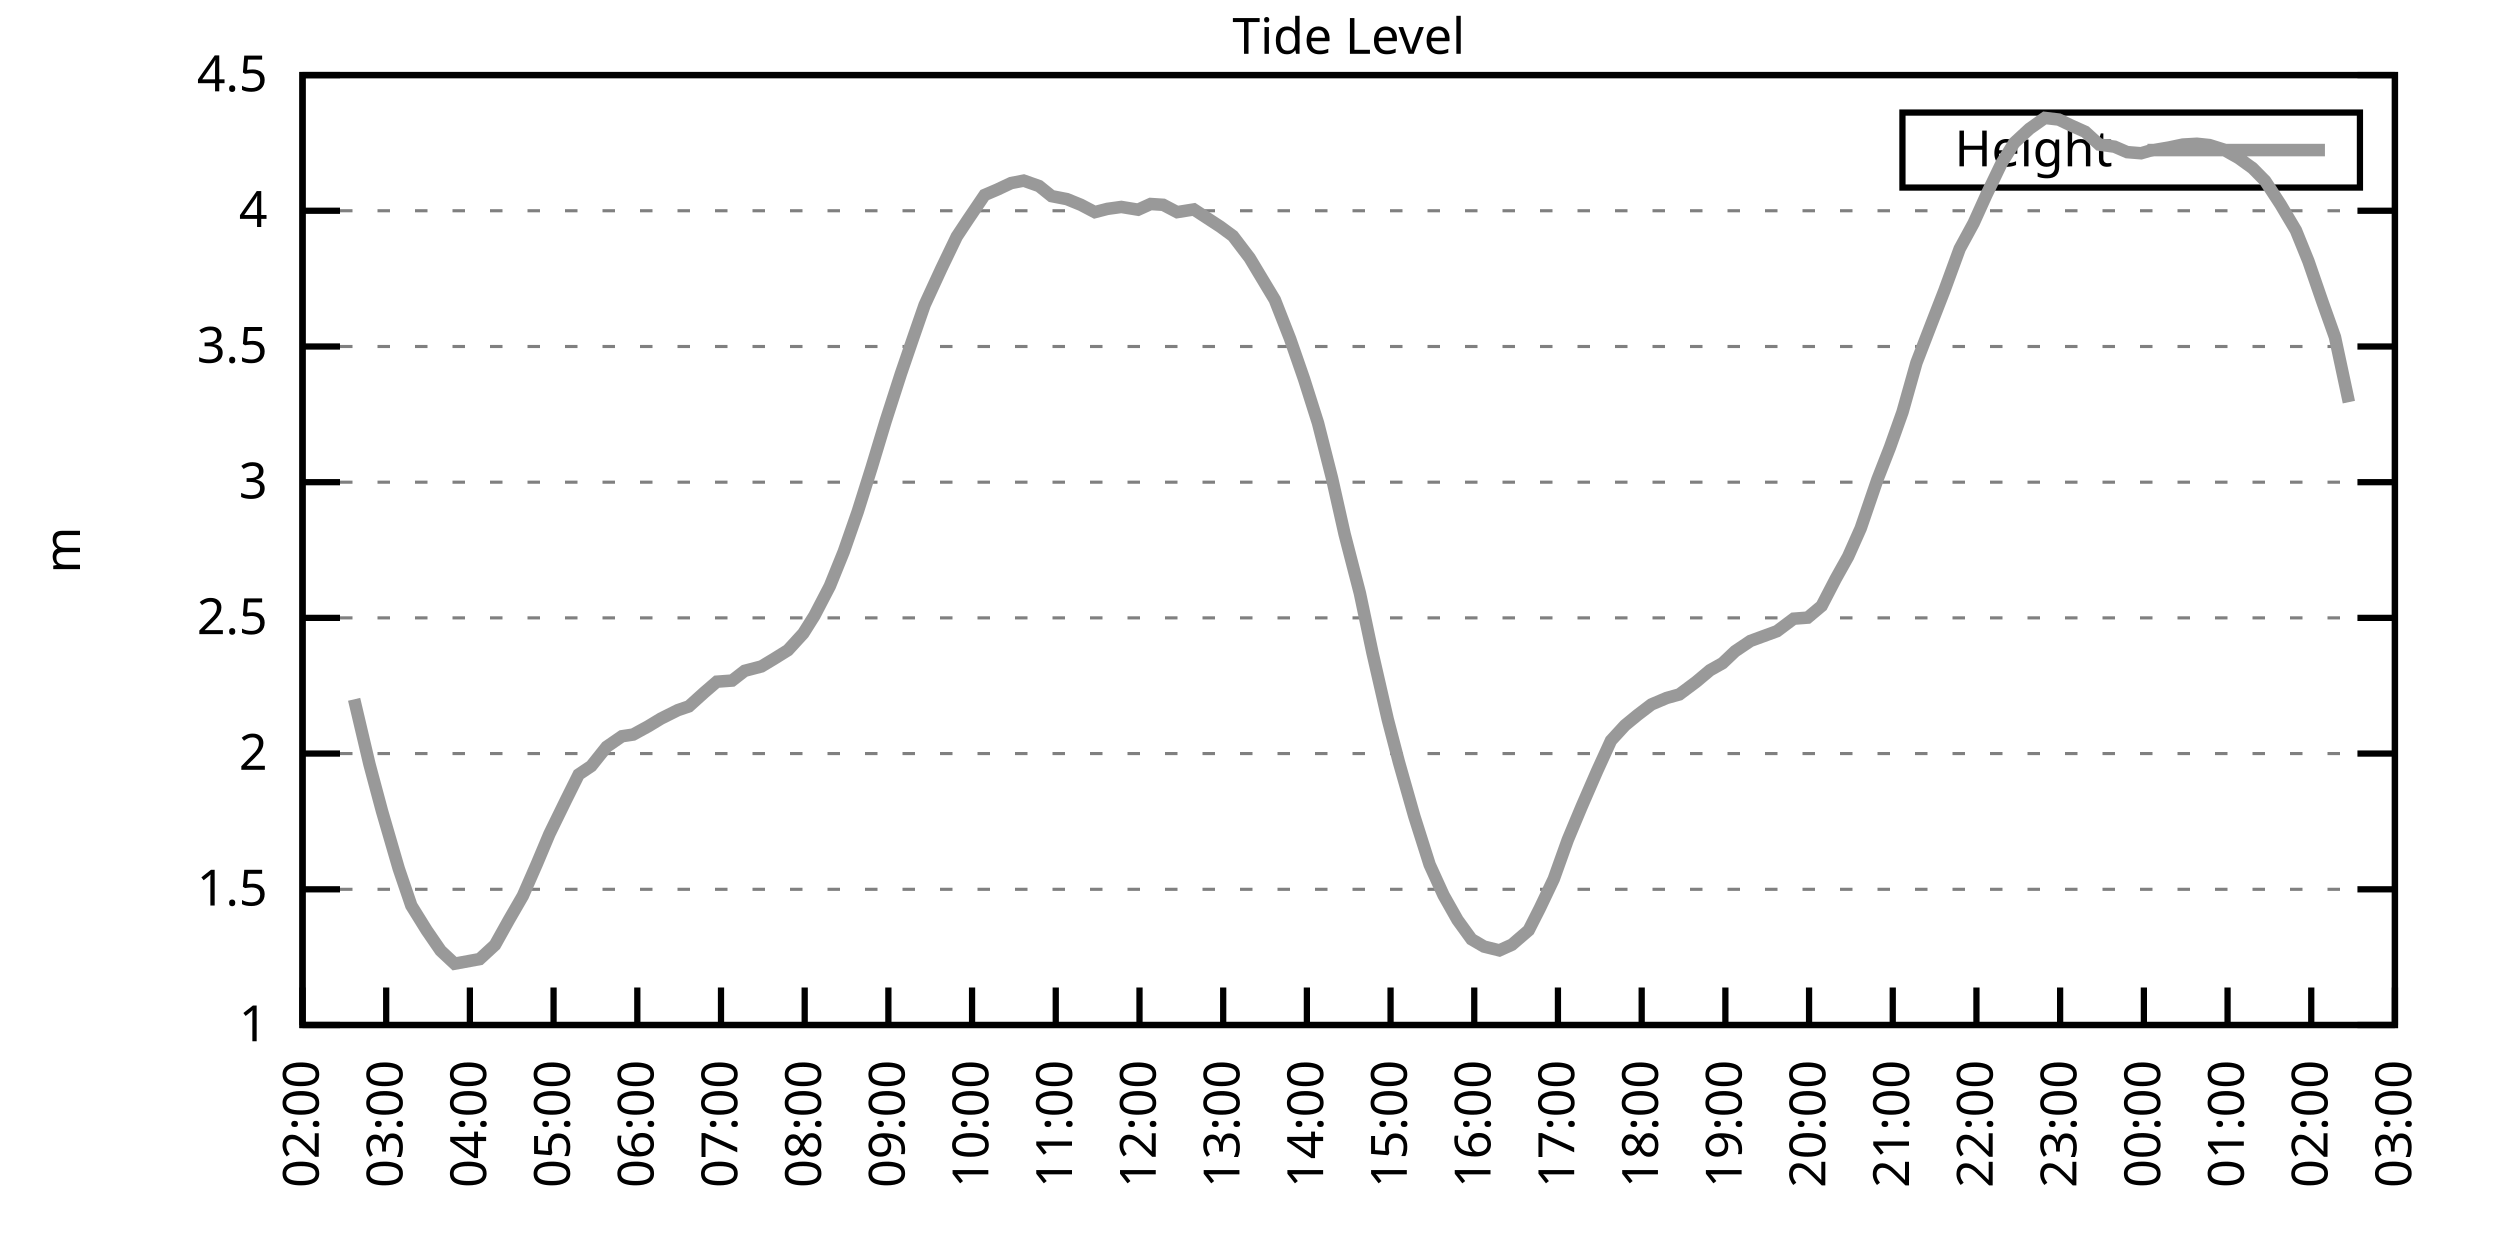
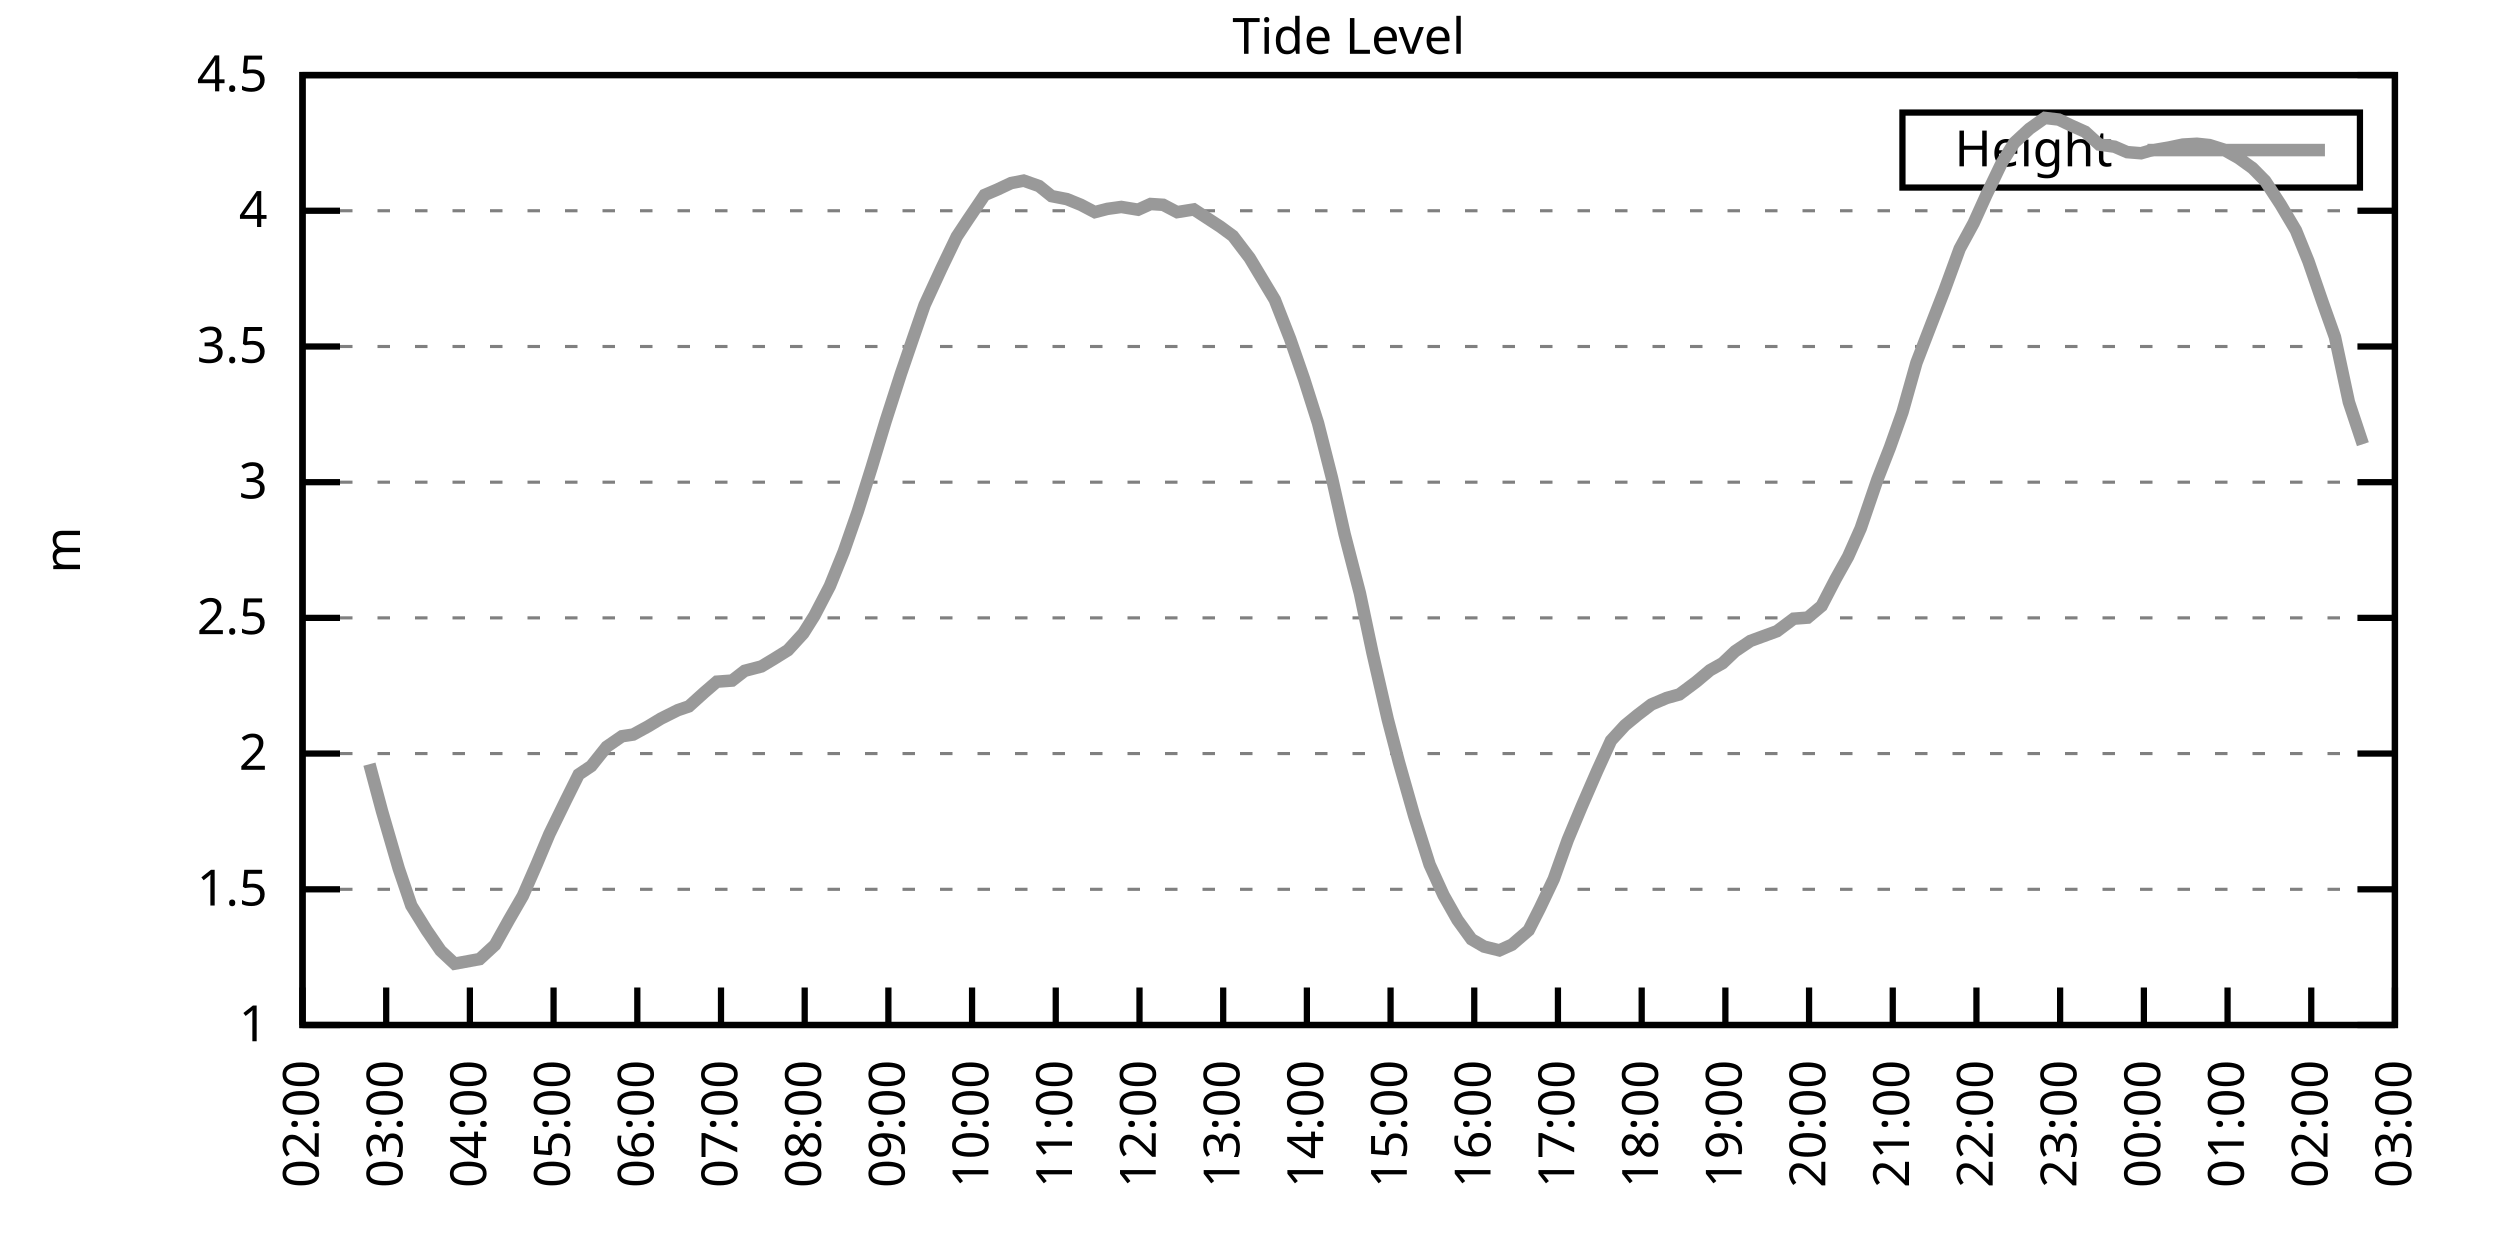
<svg xmlns="http://www.w3.org/2000/svg" xmlns:xlink="http://www.w3.org/1999/xlink" width="400" height="200" viewBox="0 0 400 200">
  <g id="gnuplot_canvas">
    <rect x="0" y="0" width="400" height="200" fill="none" />
    <defs>
      <circle id="gpDot" r="0.5" stroke-width="0.5" stroke="currentColor" />
      <path id="gpPt0" stroke-width="0.333" stroke="currentColor" d="M-1,0 h2 M0,-1 v2" />
      <path id="gpPt1" stroke-width="0.333" stroke="currentColor" d="M-1,-1 L1,1 M1,-1 L-1,1" />
      <path id="gpPt2" stroke-width="0.333" stroke="currentColor" d="M-1,0 L1,0 M0,-1 L0,1 M-1,-1 L1,1 M-1,1 L1,-1" />
      <rect id="gpPt3" stroke-width="0.333" stroke="currentColor" x="-1" y="-1" width="2" height="2" />
      <rect id="gpPt4" stroke-width="0.333" stroke="currentColor" fill="currentColor" x="-1" y="-1" width="2" height="2" />
      <circle id="gpPt5" stroke-width="0.333" stroke="currentColor" cx="0" cy="0" r="1" />
      <use xlink:href="#gpPt5" id="gpPt6" fill="currentColor" stroke="none" />
      <path id="gpPt7" stroke-width="0.333" stroke="currentColor" d="M0,-1.33 L-1.33,0.67 L1.33,0.67 z" />
      <use xlink:href="#gpPt7" id="gpPt8" fill="currentColor" stroke="none" />
      <use xlink:href="#gpPt7" id="gpPt9" stroke="currentColor" transform="rotate(180)" />
      <use xlink:href="#gpPt9" id="gpPt10" fill="currentColor" stroke="none" />
      <use xlink:href="#gpPt3" id="gpPt11" stroke="currentColor" transform="rotate(45)" />
      <use xlink:href="#gpPt11" id="gpPt12" fill="currentColor" stroke="none" />
      <path id="gpPt13" stroke-width="0.333" stroke="currentColor" d="M0,1.330 L1.265,0.411 L0.782,-1.067 L-0.782,-1.076 L-1.265,0.411 z" />
      <use xlink:href="#gpPt13" id="gpPt14" fill="currentColor" stroke="none" />
      <filter id="textbox" filterUnits="objectBoundingBox" x="0" y="0" height="1" width="1">
        <feFlood flood-color="white" flood-opacity="1" result="bgnd" />
        <feComposite in="SourceGraphic" in2="bgnd" operator="atop" />
      </filter>
      <filter id="greybox" filterUnits="objectBoundingBox" x="0" y="0" height="1" width="1">
        <feFlood flood-color="lightgrey" flood-opacity="1" result="grey" />
        <feComposite in="SourceGraphic" in2="grey" operator="atop" />
      </filter>
    </defs>
    <g fill="none" color="white" stroke="currentColor" stroke-width="1.00" stroke-linecap="butt" stroke-linejoin="miter">
</g>
    <g fill="none" color="black" stroke="currentColor" stroke-width="1.00" stroke-linecap="butt" stroke-linejoin="miter">
      <g stroke="none" shape-rendering="crispEdges">
        <polygon fill="rgb(255, 255, 255)" points="48.40,164.00 383.18,164.00 383.18,12.02 48.40,12.02 " />
      </g>
    </g>
    <g fill="none" color="black" stroke="currentColor" stroke-width="1.00" stroke-linecap="butt" stroke-linejoin="miter">
</g>
    <g fill="none" color="black" stroke="black" stroke-width="0.50" stroke-linecap="butt" stroke-linejoin="miter">
</g>
    <g fill="none" color="gray" stroke="currentColor" stroke-width="0.50" stroke-linecap="butt" stroke-linejoin="miter">
      <path stroke="gray" stroke-dasharray="2,4" class="gridline" d="M48.40,164.00 L383.19,164.00  " />
    </g>
    <g fill="none" color="gray" stroke="gray" stroke-width="1.00" stroke-linecap="butt" stroke-linejoin="miter">
</g>
    <g fill="none" color="black" stroke="currentColor" stroke-width="1.00" stroke-linecap="butt" stroke-linejoin="miter">
      <path stroke="black" d="M48.40,164.00 L54.40,164.00 M383.19,164.00 L377.19,164.00  " />
      <g transform="translate(42.80,166.60)" stroke="none" fill="black" font-family="Sans" font-size="8.00" text-anchor="end">
        <text>
          <tspan font-family="Sans"> 1</tspan>
        </text>
      </g>
    </g>
    <g fill="none" color="black" stroke="currentColor" stroke-width="1.00" stroke-linecap="butt" stroke-linejoin="miter">
</g>
    <g fill="none" color="black" stroke="black" stroke-width="0.50" stroke-linecap="butt" stroke-linejoin="miter">
</g>
    <g fill="none" color="gray" stroke="currentColor" stroke-width="0.50" stroke-linecap="butt" stroke-linejoin="miter">
      <path stroke="gray" stroke-dasharray="2,4" class="gridline" d="M48.40,142.29 L383.19,142.29  " />
    </g>
    <g fill="none" color="gray" stroke="gray" stroke-width="1.00" stroke-linecap="butt" stroke-linejoin="miter">
</g>
    <g fill="none" color="black" stroke="currentColor" stroke-width="1.00" stroke-linecap="butt" stroke-linejoin="miter">
      <path stroke="black" d="M48.40,142.29 L54.40,142.29 M383.19,142.29 L377.19,142.29  " />
      <g transform="translate(42.80,144.89)" stroke="none" fill="black" font-family="Sans" font-size="8.00" text-anchor="end">
        <text>
          <tspan font-family="Sans"> 1.5</tspan>
        </text>
      </g>
    </g>
    <g fill="none" color="black" stroke="currentColor" stroke-width="1.00" stroke-linecap="butt" stroke-linejoin="miter">
</g>
    <g fill="none" color="black" stroke="black" stroke-width="0.50" stroke-linecap="butt" stroke-linejoin="miter">
</g>
    <g fill="none" color="gray" stroke="currentColor" stroke-width="0.50" stroke-linecap="butt" stroke-linejoin="miter">
      <path stroke="gray" stroke-dasharray="2,4" class="gridline" d="M48.40,120.57 L383.19,120.57  " />
    </g>
    <g fill="none" color="gray" stroke="gray" stroke-width="1.00" stroke-linecap="butt" stroke-linejoin="miter">
</g>
    <g fill="none" color="black" stroke="currentColor" stroke-width="1.00" stroke-linecap="butt" stroke-linejoin="miter">
      <path stroke="black" d="M48.40,120.57 L54.40,120.57 M383.19,120.57 L377.19,120.57  " />
      <g transform="translate(42.80,123.17)" stroke="none" fill="black" font-family="Sans" font-size="8.00" text-anchor="end">
        <text>
          <tspan font-family="Sans"> 2</tspan>
        </text>
      </g>
    </g>
    <g fill="none" color="black" stroke="currentColor" stroke-width="1.00" stroke-linecap="butt" stroke-linejoin="miter">
</g>
    <g fill="none" color="black" stroke="black" stroke-width="0.50" stroke-linecap="butt" stroke-linejoin="miter">
</g>
    <g fill="none" color="gray" stroke="currentColor" stroke-width="0.50" stroke-linecap="butt" stroke-linejoin="miter">
      <path stroke="gray" stroke-dasharray="2,4" class="gridline" d="M48.40,98.86 L383.19,98.86  " />
    </g>
    <g fill="none" color="gray" stroke="gray" stroke-width="1.00" stroke-linecap="butt" stroke-linejoin="miter">
</g>
    <g fill="none" color="black" stroke="currentColor" stroke-width="1.00" stroke-linecap="butt" stroke-linejoin="miter">
      <path stroke="black" d="M48.40,98.86 L54.40,98.86 M383.19,98.86 L377.19,98.86  " />
      <g transform="translate(42.80,101.46)" stroke="none" fill="black" font-family="Sans" font-size="8.00" text-anchor="end">
        <text>
          <tspan font-family="Sans"> 2.5</tspan>
        </text>
      </g>
    </g>
    <g fill="none" color="black" stroke="currentColor" stroke-width="1.00" stroke-linecap="butt" stroke-linejoin="miter">
</g>
    <g fill="none" color="black" stroke="black" stroke-width="0.50" stroke-linecap="butt" stroke-linejoin="miter">
</g>
    <g fill="none" color="gray" stroke="currentColor" stroke-width="0.50" stroke-linecap="butt" stroke-linejoin="miter">
      <path stroke="gray" stroke-dasharray="2,4" class="gridline" d="M48.40,77.15 L383.19,77.15  " />
    </g>
    <g fill="none" color="gray" stroke="gray" stroke-width="1.00" stroke-linecap="butt" stroke-linejoin="miter">
</g>
    <g fill="none" color="black" stroke="currentColor" stroke-width="1.00" stroke-linecap="butt" stroke-linejoin="miter">
      <path stroke="black" d="M48.40,77.15 L54.40,77.15 M383.19,77.15 L377.19,77.15  " />
      <g transform="translate(42.80,79.75)" stroke="none" fill="black" font-family="Sans" font-size="8.00" text-anchor="end">
        <text>
          <tspan font-family="Sans"> 3</tspan>
        </text>
      </g>
    </g>
    <g fill="none" color="black" stroke="currentColor" stroke-width="1.00" stroke-linecap="butt" stroke-linejoin="miter">
</g>
    <g fill="none" color="black" stroke="black" stroke-width="0.50" stroke-linecap="butt" stroke-linejoin="miter">
</g>
    <g fill="none" color="gray" stroke="currentColor" stroke-width="0.50" stroke-linecap="butt" stroke-linejoin="miter">
      <path stroke="gray" stroke-dasharray="2,4" class="gridline" d="M48.40,55.44 L383.19,55.44  " />
    </g>
    <g fill="none" color="gray" stroke="gray" stroke-width="1.00" stroke-linecap="butt" stroke-linejoin="miter">
</g>
    <g fill="none" color="black" stroke="currentColor" stroke-width="1.00" stroke-linecap="butt" stroke-linejoin="miter">
      <path stroke="black" d="M48.40,55.44 L54.40,55.44 M383.19,55.44 L377.19,55.44  " />
      <g transform="translate(42.80,58.04)" stroke="none" fill="black" font-family="Sans" font-size="8.00" text-anchor="end">
        <text>
          <tspan font-family="Sans"> 3.5</tspan>
        </text>
      </g>
    </g>
    <g fill="none" color="black" stroke="currentColor" stroke-width="1.00" stroke-linecap="butt" stroke-linejoin="miter">
</g>
    <g fill="none" color="black" stroke="black" stroke-width="0.50" stroke-linecap="butt" stroke-linejoin="miter">
</g>
    <g fill="none" color="gray" stroke="currentColor" stroke-width="0.50" stroke-linecap="butt" stroke-linejoin="miter">
      <path stroke="gray" stroke-dasharray="2,4" class="gridline" d="M48.40,33.72 L383.19,33.72  " />
    </g>
    <g fill="none" color="gray" stroke="gray" stroke-width="1.00" stroke-linecap="butt" stroke-linejoin="miter">
</g>
    <g fill="none" color="black" stroke="currentColor" stroke-width="1.00" stroke-linecap="butt" stroke-linejoin="miter">
      <path stroke="black" d="M48.40,33.72 L54.40,33.72 M383.19,33.72 L377.19,33.72  " />
      <g transform="translate(42.80,36.32)" stroke="none" fill="black" font-family="Sans" font-size="8.00" text-anchor="end">
        <text>
          <tspan font-family="Sans"> 4</tspan>
        </text>
      </g>
    </g>
    <g fill="none" color="black" stroke="currentColor" stroke-width="1.00" stroke-linecap="butt" stroke-linejoin="miter">
</g>
    <g fill="none" color="black" stroke="black" stroke-width="0.50" stroke-linecap="butt" stroke-linejoin="miter">
</g>
    <g fill="none" color="gray" stroke="currentColor" stroke-width="0.50" stroke-linecap="butt" stroke-linejoin="miter">
      <path stroke="gray" stroke-dasharray="2,4" class="gridline" d="M48.40,12.01 L383.19,12.01  " />
    </g>
    <g fill="none" color="gray" stroke="gray" stroke-width="1.00" stroke-linecap="butt" stroke-linejoin="miter">
</g>
    <g fill="none" color="black" stroke="currentColor" stroke-width="1.00" stroke-linecap="butt" stroke-linejoin="miter">
      <path stroke="black" d="M48.40,12.01 L54.40,12.01 M383.19,12.01 L377.19,12.01  " />
      <g transform="translate(42.80,14.61)" stroke="none" fill="black" font-family="Sans" font-size="8.00" text-anchor="end">
        <text>
          <tspan font-family="Sans"> 4.5</tspan>
        </text>
      </g>
    </g>
    <g fill="none" color="black" stroke="currentColor" stroke-width="1.00" stroke-linecap="butt" stroke-linejoin="miter">
      <path stroke="black" d="M48.40,164.00 L48.40,158.00  " />
      <g transform="translate(51.00,169.60) rotate(270.00)" stroke="none" fill="black" font-family="Sans" font-size="8.00" text-anchor="end">
        <text>
          <tspan font-family="Sans">02:00</tspan>
        </text>
      </g>
    </g>
    <g fill="none" color="black" stroke="currentColor" stroke-width="1.00" stroke-linecap="butt" stroke-linejoin="miter">
      <path stroke="black" d="M61.79,164.00 L61.79,158.00  " />
      <g transform="translate(64.39,169.60) rotate(270.00)" stroke="none" fill="black" font-family="Sans" font-size="8.00" text-anchor="end">
        <text>
          <tspan font-family="Sans">03:00</tspan>
        </text>
      </g>
    </g>
    <g fill="none" color="black" stroke="currentColor" stroke-width="1.00" stroke-linecap="butt" stroke-linejoin="miter">
      <path stroke="black" d="M75.18,164.00 L75.18,158.00  " />
      <g transform="translate(77.78,169.60) rotate(270.00)" stroke="none" fill="black" font-family="Sans" font-size="8.00" text-anchor="end">
        <text>
          <tspan font-family="Sans">04:00</tspan>
        </text>
      </g>
    </g>
    <g fill="none" color="black" stroke="currentColor" stroke-width="1.00" stroke-linecap="butt" stroke-linejoin="miter">
      <path stroke="black" d="M88.57,164.00 L88.57,158.00  " />
      <g transform="translate(91.17,169.60) rotate(270.00)" stroke="none" fill="black" font-family="Sans" font-size="8.00" text-anchor="end">
        <text>
          <tspan font-family="Sans">05:00</tspan>
        </text>
      </g>
    </g>
    <g fill="none" color="black" stroke="currentColor" stroke-width="1.00" stroke-linecap="butt" stroke-linejoin="miter">
      <path stroke="black" d="M101.97,164.00 L101.97,158.00  " />
      <g transform="translate(104.57,169.60) rotate(270.00)" stroke="none" fill="black" font-family="Sans" font-size="8.00" text-anchor="end">
        <text>
          <tspan font-family="Sans">06:00</tspan>
        </text>
      </g>
    </g>
    <g fill="none" color="black" stroke="currentColor" stroke-width="1.00" stroke-linecap="butt" stroke-linejoin="miter">
      <path stroke="black" d="M115.36,164.00 L115.36,158.00  " />
      <g transform="translate(117.96,169.60) rotate(270.00)" stroke="none" fill="black" font-family="Sans" font-size="8.00" text-anchor="end">
        <text>
          <tspan font-family="Sans">07:00</tspan>
        </text>
      </g>
    </g>
    <g fill="none" color="black" stroke="currentColor" stroke-width="1.00" stroke-linecap="butt" stroke-linejoin="miter">
      <path stroke="black" d="M128.75,164.00 L128.75,158.00  " />
      <g transform="translate(131.35,169.60) rotate(270.00)" stroke="none" fill="black" font-family="Sans" font-size="8.00" text-anchor="end">
        <text>
          <tspan font-family="Sans">08:00</tspan>
        </text>
      </g>
    </g>
    <g fill="none" color="black" stroke="currentColor" stroke-width="1.00" stroke-linecap="butt" stroke-linejoin="miter">
      <path stroke="black" d="M142.14,164.00 L142.14,158.00  " />
      <g transform="translate(144.74,169.60) rotate(270.00)" stroke="none" fill="black" font-family="Sans" font-size="8.00" text-anchor="end">
        <text>
          <tspan font-family="Sans">09:00</tspan>
        </text>
      </g>
    </g>
    <g fill="none" color="black" stroke="currentColor" stroke-width="1.00" stroke-linecap="butt" stroke-linejoin="miter">
      <path stroke="black" d="M155.53,164.00 L155.53,158.00  " />
      <g transform="translate(158.13,169.60) rotate(270.00)" stroke="none" fill="black" font-family="Sans" font-size="8.00" text-anchor="end">
        <text>
          <tspan font-family="Sans">10:00</tspan>
        </text>
      </g>
    </g>
    <g fill="none" color="black" stroke="currentColor" stroke-width="1.00" stroke-linecap="butt" stroke-linejoin="miter">
      <path stroke="black" d="M168.92,164.00 L168.92,158.00  " />
      <g transform="translate(171.52,169.60) rotate(270.00)" stroke="none" fill="black" font-family="Sans" font-size="8.00" text-anchor="end">
        <text>
          <tspan font-family="Sans">11:00</tspan>
        </text>
      </g>
    </g>
    <g fill="none" color="black" stroke="currentColor" stroke-width="1.00" stroke-linecap="butt" stroke-linejoin="miter">
      <path stroke="black" d="M182.32,164.00 L182.32,158.00  " />
      <g transform="translate(184.92,169.60) rotate(270.00)" stroke="none" fill="black" font-family="Sans" font-size="8.00" text-anchor="end">
        <text>
          <tspan font-family="Sans">12:00</tspan>
        </text>
      </g>
    </g>
    <g fill="none" color="black" stroke="currentColor" stroke-width="1.00" stroke-linecap="butt" stroke-linejoin="miter">
      <path stroke="black" d="M195.71,164.00 L195.71,158.00  " />
      <g transform="translate(198.31,169.60) rotate(270.00)" stroke="none" fill="black" font-family="Sans" font-size="8.00" text-anchor="end">
        <text>
          <tspan font-family="Sans">13:00</tspan>
        </text>
      </g>
    </g>
    <g fill="none" color="black" stroke="currentColor" stroke-width="1.00" stroke-linecap="butt" stroke-linejoin="miter">
      <path stroke="black" d="M209.10,164.00 L209.10,158.00  " />
      <g transform="translate(211.70,169.60) rotate(270.00)" stroke="none" fill="black" font-family="Sans" font-size="8.00" text-anchor="end">
        <text>
          <tspan font-family="Sans">14:00</tspan>
        </text>
      </g>
    </g>
    <g fill="none" color="black" stroke="currentColor" stroke-width="1.00" stroke-linecap="butt" stroke-linejoin="miter">
      <path stroke="black" d="M222.49,164.00 L222.49,158.00  " />
      <g transform="translate(225.09,169.60) rotate(270.00)" stroke="none" fill="black" font-family="Sans" font-size="8.00" text-anchor="end">
        <text>
          <tspan font-family="Sans">15:00</tspan>
        </text>
      </g>
    </g>
    <g fill="none" color="black" stroke="currentColor" stroke-width="1.00" stroke-linecap="butt" stroke-linejoin="miter">
      <path stroke="black" d="M235.88,164.00 L235.88,158.00  " />
      <g transform="translate(238.48,169.60) rotate(270.00)" stroke="none" fill="black" font-family="Sans" font-size="8.00" text-anchor="end">
        <text>
          <tspan font-family="Sans">16:00</tspan>
        </text>
      </g>
    </g>
    <g fill="none" color="black" stroke="currentColor" stroke-width="1.00" stroke-linecap="butt" stroke-linejoin="miter">
      <path stroke="black" d="M249.27,164.00 L249.27,158.00  " />
      <g transform="translate(251.87,169.60) rotate(270.00)" stroke="none" fill="black" font-family="Sans" font-size="8.00" text-anchor="end">
        <text>
          <tspan font-family="Sans">17:00</tspan>
        </text>
      </g>
    </g>
    <g fill="none" color="black" stroke="currentColor" stroke-width="1.00" stroke-linecap="butt" stroke-linejoin="miter">
      <path stroke="black" d="M262.67,164.00 L262.67,158.00  " />
      <g transform="translate(265.27,169.60) rotate(270.00)" stroke="none" fill="black" font-family="Sans" font-size="8.00" text-anchor="end">
        <text>
          <tspan font-family="Sans">18:00</tspan>
        </text>
      </g>
    </g>
    <g fill="none" color="black" stroke="currentColor" stroke-width="1.00" stroke-linecap="butt" stroke-linejoin="miter">
      <path stroke="black" d="M276.06,164.00 L276.06,158.00  " />
      <g transform="translate(278.66,169.60) rotate(270.00)" stroke="none" fill="black" font-family="Sans" font-size="8.00" text-anchor="end">
        <text>
          <tspan font-family="Sans">19:00</tspan>
        </text>
      </g>
    </g>
    <g fill="none" color="black" stroke="currentColor" stroke-width="1.00" stroke-linecap="butt" stroke-linejoin="miter">
      <path stroke="black" d="M289.45,164.00 L289.45,158.00  " />
      <g transform="translate(292.05,169.60) rotate(270.00)" stroke="none" fill="black" font-family="Sans" font-size="8.00" text-anchor="end">
        <text>
          <tspan font-family="Sans">20:00</tspan>
        </text>
      </g>
    </g>
    <g fill="none" color="black" stroke="currentColor" stroke-width="1.00" stroke-linecap="butt" stroke-linejoin="miter">
      <path stroke="black" d="M302.84,164.00 L302.84,158.00  " />
      <g transform="translate(305.44,169.60) rotate(270.00)" stroke="none" fill="black" font-family="Sans" font-size="8.00" text-anchor="end">
        <text>
          <tspan font-family="Sans">21:00</tspan>
        </text>
      </g>
    </g>
    <g fill="none" color="black" stroke="currentColor" stroke-width="1.00" stroke-linecap="butt" stroke-linejoin="miter">
      <path stroke="black" d="M316.23,164.00 L316.23,158.00  " />
      <g transform="translate(318.83,169.60) rotate(270.00)" stroke="none" fill="black" font-family="Sans" font-size="8.00" text-anchor="end">
        <text>
          <tspan font-family="Sans">22:00</tspan>
        </text>
      </g>
    </g>
    <g fill="none" color="black" stroke="currentColor" stroke-width="1.00" stroke-linecap="butt" stroke-linejoin="miter">
      <path stroke="black" d="M329.62,164.00 L329.62,158.00  " />
      <g transform="translate(332.22,169.60) rotate(270.00)" stroke="none" fill="black" font-family="Sans" font-size="8.00" text-anchor="end">
        <text>
          <tspan font-family="Sans">23:00</tspan>
        </text>
      </g>
    </g>
    <g fill="none" color="black" stroke="currentColor" stroke-width="1.00" stroke-linecap="butt" stroke-linejoin="miter">
      <path stroke="black" d="M343.02,164.00 L343.02,158.00  " />
      <g transform="translate(345.62,169.60) rotate(270.00)" stroke="none" fill="black" font-family="Sans" font-size="8.00" text-anchor="end">
        <text>
          <tspan font-family="Sans">00:00</tspan>
        </text>
      </g>
    </g>
    <g fill="none" color="black" stroke="currentColor" stroke-width="1.00" stroke-linecap="butt" stroke-linejoin="miter">
      <path stroke="black" d="M356.41,164.00 L356.41,158.00  " />
      <g transform="translate(359.01,169.60) rotate(270.00)" stroke="none" fill="black" font-family="Sans" font-size="8.00" text-anchor="end">
        <text>
          <tspan font-family="Sans">01:00</tspan>
        </text>
      </g>
    </g>
    <g fill="none" color="black" stroke="currentColor" stroke-width="1.00" stroke-linecap="butt" stroke-linejoin="miter">
      <path stroke="black" d="M369.80,164.00 L369.80,158.00  " />
      <g transform="translate(372.40,169.60) rotate(270.00)" stroke="none" fill="black" font-family="Sans" font-size="8.00" text-anchor="end">
        <text>
          <tspan font-family="Sans">02:00</tspan>
        </text>
      </g>
    </g>
    <g fill="none" color="black" stroke="currentColor" stroke-width="1.00" stroke-linecap="butt" stroke-linejoin="miter">
      <path stroke="black" d="M383.19,164.00 L383.19,158.00  " />
      <g transform="translate(385.79,169.60) rotate(270.00)" stroke="none" fill="black" font-family="Sans" font-size="8.00" text-anchor="end">
        <text>
          <tspan font-family="Sans">03:00</tspan>
        </text>
      </g>
    </g>
    <g fill="none" color="black" stroke="currentColor" stroke-width="1.00" stroke-linecap="butt" stroke-linejoin="miter">
</g>
    <g fill="none" color="black" stroke="currentColor" stroke-width="1.00" stroke-linecap="butt" stroke-linejoin="miter">
      <path stroke="black" d="M48.40,12.01 L48.40,164.00 L383.19,164.00 L383.19,12.01 L48.40,12.01 Z  " />
    </g>
    <g fill="none" color="black" stroke="currentColor" stroke-width="1.00" stroke-linecap="butt" stroke-linejoin="miter">
</g>
    <g fill="none" color="black" stroke="currentColor" stroke-width="1.00" stroke-linecap="butt" stroke-linejoin="miter">
      <path stroke="black" d="M304.39,30.01 L304.39,18.01 L377.59,18.01 L377.59,30.01 L304.39,30.01 Z  " />
    </g>
    <g id="Tide_level_plot_1">
      <g fill="none" color="white" stroke="black" stroke-width="2.00" stroke-linecap="butt" stroke-linejoin="miter">
</g>
      <g fill="none" color="black" stroke="currentColor" stroke-width="2.00" stroke-linecap="butt" stroke-linejoin="miter">
        <g transform="translate(337.99,26.61)" stroke="none" fill="black" font-family="Sans" font-size="8.00" text-anchor="end">
          <text>
            <tspan font-family="Sans">Height</tspan>
          </text>
        </g>
      </g>
      <g fill="none" color="black" stroke="currentColor" stroke-width="2.00" stroke-linecap="butt" stroke-linejoin="miter">
-         <path stroke="rgb(153, 153, 153)" d="M343.59,24.01 L371.99,24.01 M56.66,111.89 L59.11,122.27 L61.12,129.78 L63.80,138.99 L65.81,144.89 L68.26,148.84   L70.50,152.10 L72.73,154.19 L76.75,153.45 L79.20,151.19 L81.43,147.19 L83.66,143.33 L85.90,138.21 L87.91,133.43   L90.58,127.96 L92.59,123.92 L94.60,122.57 L97.06,119.49 L99.51,117.80 L101.30,117.53 L103.75,116.19 L105.76,114.97   L108.44,113.63 L110.22,113.02 L112.68,110.80 L114.69,109.07 L117.14,108.89 L119.15,107.33 L121.83,106.63 L123.84,105.42   L126.07,104.03 L128.53,101.34 L130.31,98.51 L132.77,93.78 L135.00,88.27 L137.23,81.88 L139.46,74.80 L141.69,67.42   L144.15,59.78 L146.16,53.92 L147.94,48.79 L150.62,42.97 L153.08,37.85 L154.86,35.16 L157.54,31.20 L159.55,30.34   L161.78,29.29 L163.79,28.90 L166.25,29.77 L168.25,31.38 L170.71,31.86 L172.94,32.77 L175.17,33.94 L177.18,33.42   L179.41,33.11 L182.09,33.55 L184.10,32.64 L186.11,32.77 L188.34,33.94 L191.02,33.51 L192.81,34.68 L195.26,36.28   L197.27,37.76 L199.95,41.28 L201.51,43.88 L203.97,47.97 L206.42,54.22 L208.65,60.65 L210.88,67.68 L213.12,76.50   L215.13,85.44 L217.58,94.91 L219.59,104.42 L222.04,115.10 L223.83,121.96 L226.29,130.61 L228.74,138.34 L230.97,143.24   L233.20,147.19 L235.44,150.28 L237.44,151.45 L239.90,152.06 L241.91,151.15 L244.59,148.84 L246.37,145.33 L248.60,140.64   L250.84,134.38 L253.07,129.04 L255.52,123.40 L257.76,118.49 L259.99,116.06 L262.00,114.41 L264.23,112.71 L266.68,111.67   L268.69,111.11 L271.37,109.11 L273.60,107.24 L275.61,106.11 L277.62,104.20 L280.07,102.55 L282.08,101.81 L284.32,100.99   L286.99,98.99 L289.23,98.82 L291.46,96.95 L293.69,92.65 L295.70,89.05 L297.71,84.53 L300.39,76.71 L302.39,71.59   L304.40,65.94 L306.63,58.04 L309.09,51.66 L311.10,46.49 L313.55,39.80 L315.79,35.68 L317.79,31.25 L320.25,26.12   L322.26,22.87 L324.71,20.61 L327.17,18.87 L329.40,19.13 L331.41,20.09 L333.64,21.09 L335.87,23.13 L338.33,23.47   L340.34,24.34 L342.57,24.52 L343.91,24.13 L347.03,23.60 L349.26,23.13 L351.50,23.00 L353.51,23.21 L355.74,23.91   L358.19,25.30 L360.42,26.91 L362.43,28.95 L364.89,32.72 L367.34,36.85 L369.35,41.80 L371.58,48.27 L373.59,53.92   L375.82,64.34  " />
+         <path stroke="rgb(153, 153, 153)" d="M343.59,24.01 L371.99,24.01 M59.11,122.27 L61.12,129.78 L63.80,138.99 L65.81,144.89 L68.26,148.84 L70.50,152.10   L72.73,154.19 L76.75,153.45 L79.20,151.19 L81.43,147.19 L83.66,143.33 L85.90,138.21 L87.91,133.43 L90.58,127.96   L92.59,123.92 L94.60,122.57 L97.06,119.49 L99.51,117.80 L101.30,117.53 L103.75,116.19 L105.76,114.97 L108.44,113.63   L110.22,113.02 L112.68,110.80 L114.69,109.07 L117.14,108.89 L119.15,107.33 L121.83,106.63 L123.84,105.42 L126.07,104.03   L128.53,101.34 L130.31,98.51 L132.77,93.78 L135.00,88.27 L137.23,81.88 L139.46,74.80 L141.69,67.42 L144.15,59.78   L146.16,53.92 L147.94,48.79 L150.62,42.97 L153.08,37.85 L154.86,35.16 L157.54,31.20 L159.55,30.34 L161.78,29.29   L163.79,28.90 L166.25,29.77 L168.25,31.38 L170.71,31.86 L172.94,32.77 L175.17,33.94 L177.18,33.42 L179.41,33.11   L182.09,33.55 L184.10,32.64 L186.11,32.77 L188.34,33.94 L191.02,33.51 L192.81,34.68 L195.26,36.28 L197.27,37.76   L199.95,41.28 L201.51,43.88 L203.97,47.97 L206.42,54.22 L208.65,60.65 L210.88,67.68 L213.12,76.50 L215.13,85.44   L217.58,94.91 L219.59,104.42 L222.04,115.10 L223.83,121.96 L226.29,130.61 L228.74,138.34 L230.97,143.24 L233.20,147.19   L235.44,150.28 L237.44,151.45 L239.90,152.06 L241.91,151.15 L244.59,148.84 L246.37,145.33 L248.60,140.64 L250.84,134.38   L253.07,129.04 L255.52,123.40 L257.76,118.49 L259.99,116.06 L262.00,114.41 L264.23,112.71 L266.68,111.67 L268.69,111.11   L271.37,109.11 L273.60,107.24 L275.61,106.11 L277.62,104.20 L280.07,102.55 L282.08,101.81 L284.32,100.99 L286.99,98.99   L289.23,98.82 L291.46,96.95 L293.69,92.65 L295.70,89.05 L297.71,84.53 L300.39,76.71 L302.39,71.59 L304.40,65.94   L306.63,58.04 L309.09,51.66 L311.10,46.49 L313.55,39.80 L315.79,35.68 L317.79,31.25 L320.25,26.12 L322.26,22.87   L324.71,20.61 L327.17,18.87 L329.40,19.13 L331.41,20.09 L333.64,21.09 L335.87,23.13 L338.33,23.47 L340.34,24.34   L342.57,24.52 L343.91,24.13 L347.03,23.60 L349.26,23.13 L351.50,23.00 L353.51,23.21 L355.74,23.91 L358.19,25.30   L360.42,26.91 L362.43,28.95 L364.89,32.72 L367.34,36.85 L369.35,41.80 L371.58,48.27 L373.59,53.92 L375.82,64.34   L378.06,71.07  " />
      </g>
    </g>
    <g fill="none" color="black" stroke="currentColor" stroke-width="2.00" stroke-linecap="butt" stroke-linejoin="miter">
</g>
    <g fill="none" color="black" stroke="black" stroke-width="1.00" stroke-linecap="butt" stroke-linejoin="miter">
</g>
    <g fill="none" color="black" stroke="currentColor" stroke-width="1.00" stroke-linecap="butt" stroke-linejoin="miter">
      <path stroke="black" d="M48.40,12.01 L48.40,164.00 L383.19,164.00 L383.19,12.01 L48.40,12.01 Z  " />
      <g transform="translate(12.80,88.01) rotate(270.00)" stroke="none" fill="black" font-family="Sans" font-size="8.00" text-anchor="middle">
        <text>
          <tspan font-family="Sans">m</tspan>
        </text>
      </g>
    </g>
    <g fill="none" color="black" stroke="currentColor" stroke-width="1.00" stroke-linecap="butt" stroke-linejoin="miter">
</g>
    <g fill="none" color="black" stroke="currentColor" stroke-width="1.00" stroke-linecap="butt" stroke-linejoin="miter">
      <g transform="translate(215.79,8.61)" stroke="none" fill="black" font-family="Sans" font-size="8.00" text-anchor="middle">
        <text>
          <tspan font-family="Sans">Tide Level</tspan>
        </text>
      </g>
    </g>
    <g fill="none" color="black" stroke="currentColor" stroke-width="1.00" stroke-linecap="butt" stroke-linejoin="miter">
</g>
  </g>
</svg>
